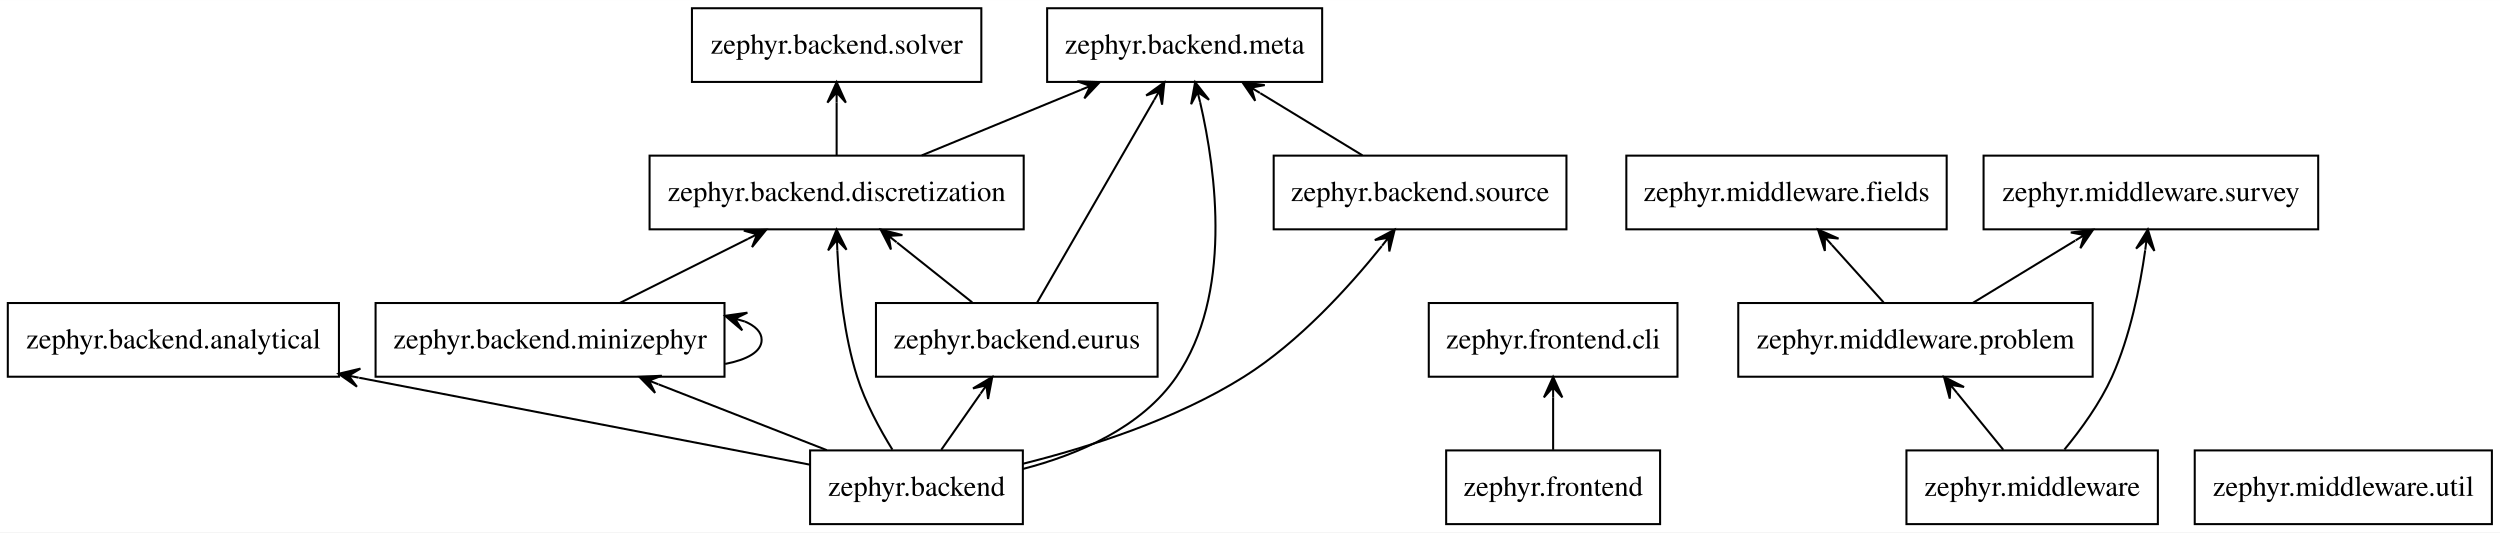
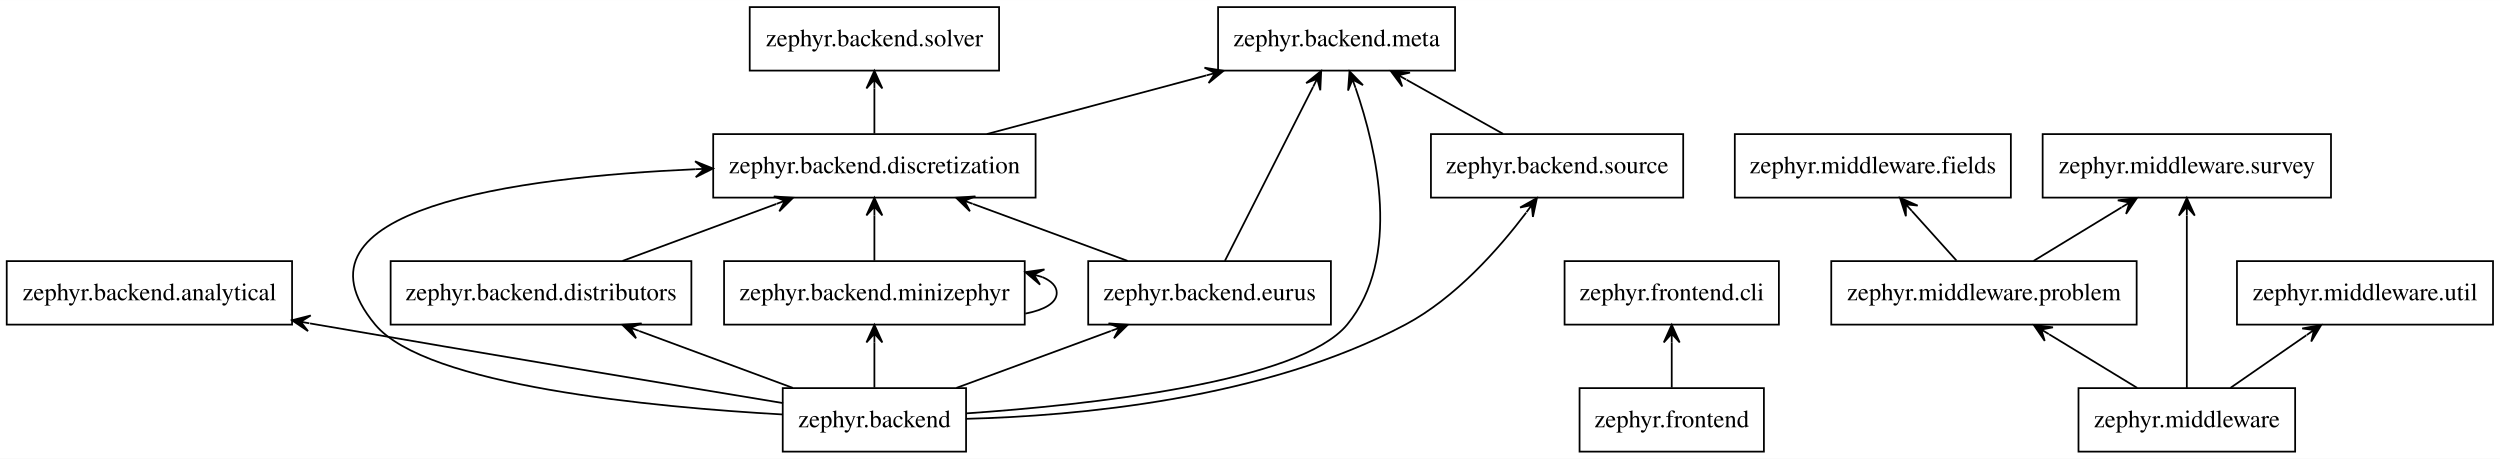
- <svg xmlns="http://www.w3.org/2000/svg" width="1221pt" height="260pt" viewBox="0.00 0.00 1221.23 260.00">
+ <svg xmlns="http://www.w3.org/2000/svg" width="1417pt" height="260pt" viewBox="0.00 0.00 1417.23 260.00">
  <g id="graph0" class="graph" transform="scale(1 1) rotate(0) translate(4 256)">
-     <polygon fill="white" stroke="none" points="-4,4 -4,-256 1217.23,-256 1217.23,4 -4,4" />
+     <polygon fill="white" stroke="none" points="-4,4 -4,-256 1413.23,-256 1413.23,4 -4,4" />
    <g id="node1" class="node">
-       <polygon fill="none" stroke="black" points="495.657,-36 391.723,-36 391.723,-0 495.657,-0 495.657,-36" />
-       <text text-anchor="middle" x="443.69" y="-13.8" font-family="Times,serif" font-size="14.00">zephyr.backend</text>
+       <polygon fill="none" stroke="black" points="543.657,-36 439.723,-36 439.723,-0 543.657,-0 543.657,-36" />
+       <text text-anchor="middle" x="491.69" y="-13.8" font-family="Times,serif" font-size="14.00">zephyr.backend</text>
    </g>
    <g id="node2" class="node">
      <polygon fill="none" stroke="black" points="161.57,-108 -0.19,-108 -0.19,-72 161.57,-72 161.57,-108" />
      <text text-anchor="middle" x="80.69" y="-85.8" font-family="Times,serif" font-size="14.00">zephyr.backend.analytical</text>
    </g>
    <g id="edge1" class="edge">
-       <path fill="none" stroke="black" d="M391.681,-29.029C334.318,-40.091 240.946,-58.096 171.46,-71.496" />
-       <polygon fill="black" stroke="black" points="161.389,-73.438 170.356,-67.126 166.298,-72.492 171.208,-71.545 171.208,-71.545 171.208,-71.545 166.298,-72.492 172.06,-75.963 161.389,-73.438 161.389,-73.438" />
+       <path fill="none" stroke="black" d="M439.935,-27.503C377.323,-37.83 268.73,-55.873 175.69,-72 174.39,-72.225 173.08,-72.453 171.762,-72.682" />
+       <polygon fill="black" stroke="black" points="161.529,-74.472 170.604,-68.316 166.454,-73.611 171.38,-72.749 171.38,-72.749 171.38,-72.749 166.454,-73.611 172.155,-77.182 161.529,-74.472 161.529,-74.472" />
    </g>
    <g id="node3" class="node">
-       <polygon fill="none" stroke="black" points="496.07,-180 313.31,-180 313.31,-144 496.07,-144 496.07,-180" />
-       <text text-anchor="middle" x="404.69" y="-157.8" font-family="Times,serif" font-size="14.00">zephyr.backend.discretization</text>
+       <polygon fill="none" stroke="black" points="583.07,-180 400.31,-180 400.31,-144 583.07,-144 583.07,-180" />
+       <text text-anchor="middle" x="491.69" y="-157.8" font-family="Times,serif" font-size="14.00">zephyr.backend.discretization</text>
    </g>
    <g id="edge2" class="edge">
-       <path fill="none" stroke="black" d="M431.933,-36.373C425.762,-46.363 418.675,-59.399 414.69,-72 408.332,-92.106 405.904,-115.887 405.026,-133.807" />
-       <polygon fill="black" stroke="black" points="404.665,-143.864 400.527,-133.709 404.844,-138.868 405.024,-133.871 405.024,-133.871 405.024,-133.871 404.844,-138.868 409.521,-134.033 404.665,-143.864 404.665,-143.864" />
+       <path fill="none" stroke="black" d="M439.883,-21.053C366.375,-25.177 237.504,-37.289 208.69,-72 154.249,-137.583 288.456,-155.566 390.162,-160.085" />
+       <polygon fill="black" stroke="black" points="400.205,-160.493 390.031,-164.583 395.21,-160.29 390.214,-160.087 390.214,-160.087 390.214,-160.087 395.21,-160.29 390.396,-155.591 400.205,-160.493 400.205,-160.493" />
    </g>
    <g id="node4" class="node">
-       <polygon fill="none" stroke="black" points="561.48,-108 423.9,-108 423.9,-72 561.48,-72 561.48,-108" />
-       <text text-anchor="middle" x="492.69" y="-85.8" font-family="Times,serif" font-size="14.00">zephyr.backend.eurus</text>
+       <polygon fill="none" stroke="black" points="387.935,-108 217.445,-108 217.445,-72 387.935,-72 387.935,-108" />
+       <text text-anchor="middle" x="302.69" y="-85.8" font-family="Times,serif" font-size="14.00">zephyr.backend.distributors</text>
    </g>
    <g id="edge3" class="edge">
-       <path fill="none" stroke="black" d="M455.802,-36.303C461.558,-44.526 468.552,-54.517 474.895,-63.579" />
-       <polygon fill="black" stroke="black" points="480.717,-71.896 471.296,-66.284 477.85,-67.799 474.982,-63.703 474.982,-63.703 474.982,-63.703 477.85,-67.799 478.669,-61.123 480.717,-71.896 480.717,-71.896" />
+       <path fill="none" stroke="black" d="M445.455,-36.124C419.159,-45.864 386.046,-58.127 358.332,-68.392" />
+       <polygon fill="black" stroke="black" points="348.774,-71.932 356.589,-64.239 353.463,-70.195 358.152,-68.459 358.152,-68.459 358.152,-68.459 353.463,-70.195 359.715,-72.678 348.774,-71.932 348.774,-71.932" />
    </g>
    <g id="node5" class="node">
-       <polygon fill="none" stroke="black" points="641.863,-252 507.517,-252 507.517,-216 641.863,-216 641.863,-252" />
-       <text text-anchor="middle" x="574.69" y="-229.8" font-family="Times,serif" font-size="14.00">zephyr.backend.meta</text>
+       <polygon fill="none" stroke="black" points="750.48,-108 612.9,-108 612.9,-72 750.48,-72 750.48,-108" />
+       <text text-anchor="middle" x="681.69" y="-85.8" font-family="Times,serif" font-size="14.00">zephyr.backend.eurus</text>
    </g>
    <g id="edge4" class="edge">
-       <path fill="none" stroke="black" d="M495.526,-26.902C522.658,-33.93 553.689,-47.157 570.69,-72 598.094,-112.044 590.181,-171.786 582.241,-206.116" />
-       <polygon fill="black" stroke="black" points="579.815,-215.904 577.853,-205.115 581.018,-211.051 582.221,-206.198 582.221,-206.198 582.221,-206.198 581.018,-211.051 586.589,-207.28 579.815,-215.904 579.815,-215.904" />
+       <path fill="none" stroke="black" d="M538.169,-36.124C564.605,-45.864 597.893,-58.127 625.754,-68.392" />
+       <polygon fill="black" stroke="black" points="635.362,-71.932 624.423,-72.697 630.67,-70.203 625.978,-68.475 625.978,-68.475 625.978,-68.475 630.67,-70.203 627.534,-64.252 635.362,-71.932 635.362,-71.932" />
    </g>
    <g id="node6" class="node">
-       <polygon fill="none" stroke="black" points="349.915,-108 179.465,-108 179.465,-72 349.915,-72 349.915,-108" />
-       <text text-anchor="middle" x="264.69" y="-85.8" font-family="Times,serif" font-size="14.00">zephyr.backend.minizephyr</text>
+       <polygon fill="none" stroke="black" points="820.863,-252 686.517,-252 686.517,-216 820.863,-216 820.863,-252" />
+       <text text-anchor="middle" x="753.69" y="-229.8" font-family="Times,serif" font-size="14.00">zephyr.backend.meta</text>
    </g>
    <g id="edge5" class="edge">
-       <path fill="none" stroke="black" d="M399.902,-36.124C375.105,-45.821 343.909,-58.02 317.732,-68.257" />
-       <polygon fill="black" stroke="black" points="308.336,-71.932 316.01,-64.099 312.993,-70.111 317.649,-68.29 317.649,-68.29 317.649,-68.29 312.993,-70.111 319.288,-72.481 308.336,-71.932 308.336,-71.932" />
+       <path fill="none" stroke="black" d="M543.705,-21.679C613.793,-26.502 732.893,-39.385 759.69,-72 790.719,-109.767 776.591,-170.994 764.496,-206.054" />
+       <polygon fill="black" stroke="black" points="761.02,-215.624 760.205,-204.688 762.727,-210.925 764.434,-206.225 764.434,-206.225 764.434,-206.225 762.727,-210.925 768.664,-207.762 761.02,-215.624 761.02,-215.624" />
+     </g>
+     <g id="node7" class="node">
+       <polygon fill="none" stroke="black" points="576.915,-108 406.465,-108 406.465,-72 576.915,-72 576.915,-108" />
+       <text text-anchor="middle" x="491.69" y="-85.8" font-family="Times,serif" font-size="14.00">zephyr.backend.minizephyr</text>
+     </g>
+     <g id="edge6" class="edge">
+       <path fill="none" stroke="black" d="M491.69,-36.303C491.69,-44.017 491.69,-53.288 491.69,-61.888" />
+       <polygon fill="black" stroke="black" points="491.69,-71.896 487.19,-61.896 491.69,-66.896 491.69,-61.896 491.69,-61.896 491.69,-61.896 491.69,-66.896 496.19,-61.896 491.69,-71.896 491.69,-71.896" />
+     </g>
+     <g id="node9" class="node">
+       <polygon fill="none" stroke="black" points="950.195,-180 807.185,-180 807.185,-144 950.195,-144 950.195,-180" />
+       <text text-anchor="middle" x="878.69" y="-157.8" font-family="Times,serif" font-size="14.00">zephyr.backend.source</text>
+     </g>
+     <g id="edge7" class="edge">
+       <path fill="none" stroke="black" d="M543.529,-18.588C606.122,-20.163 712.916,-29.612 792.69,-72 821.08,-87.085 845.662,-114.94 861.189,-135.484" />
+       <polygon fill="black" stroke="black" points="867.274,-143.782 857.732,-138.379 864.317,-139.75 861.361,-135.718 861.361,-135.718 861.361,-135.718 864.317,-139.75 864.99,-133.057 867.274,-143.782 867.274,-143.782" />
+     </g>
+     <g id="edge8" class="edge">
+       <path fill="none" stroke="black" d="M555.447,-180.034C593.01,-190.07 640.691,-202.81 679.878,-213.279" />
+       <polygon fill="black" stroke="black" points="689.647,-215.889 678.824,-217.655 684.816,-214.599 679.986,-213.308 679.986,-213.308 679.986,-213.308 684.816,-214.599 681.147,-208.96 689.647,-215.889 689.647,-215.889" />
    </g>
    <g id="node8" class="node">
-       <polygon fill="none" stroke="black" points="761.195,-180 618.185,-180 618.185,-144 761.195,-144 761.195,-180" />
-       <text text-anchor="middle" x="689.69" y="-157.8" font-family="Times,serif" font-size="14.00">zephyr.backend.source</text>
-     </g>
-     <g id="edge6" class="edge">
-       <path fill="none" stroke="black" d="M495.451,-29.42C528.211,-37.588 570.493,-51.132 603.69,-72 630.589,-88.91 655.108,-115.98 671.02,-135.831" />
-       <polygon fill="black" stroke="black" points="677.295,-143.846 667.587,-138.746 674.213,-139.909 671.131,-135.972 671.131,-135.972 671.131,-135.972 674.213,-139.909 674.674,-133.198 677.295,-143.846 677.295,-143.846" />
-     </g>
-     <g id="edge7" class="edge">
-       <path fill="none" stroke="black" d="M446.277,-180.124C469.723,-189.778 499.194,-201.913 523.987,-212.122" />
-       <polygon fill="black" stroke="black" points="533.238,-215.932 522.278,-216.285 528.615,-214.028 523.992,-212.124 523.992,-212.124 523.992,-212.124 528.615,-214.028 525.705,-207.963 533.238,-215.932 533.238,-215.932" />
-     </g>
-     <g id="node7" class="node">
-       <polygon fill="none" stroke="black" points="475.37,-252 334.01,-252 334.01,-216 475.37,-216 475.37,-252" />
-       <text text-anchor="middle" x="404.69" y="-229.8" font-family="Times,serif" font-size="14.00">zephyr.backend.solver</text>
-     </g>
-     <g id="edge8" class="edge">
-       <path fill="none" stroke="black" d="M404.69,-180.303C404.69,-188.017 404.69,-197.288 404.69,-205.888" />
-       <polygon fill="black" stroke="black" points="404.69,-215.896 400.19,-205.896 404.69,-210.896 404.69,-205.896 404.69,-205.896 404.69,-205.896 404.69,-210.896 409.19,-205.896 404.69,-215.896 404.69,-215.896" />
+       <polygon fill="none" stroke="black" points="562.37,-252 421.01,-252 421.01,-216 562.37,-216 562.37,-252" />
+       <text text-anchor="middle" x="491.69" y="-229.8" font-family="Times,serif" font-size="14.00">zephyr.backend.solver</text>
    </g>
    <g id="edge9" class="edge">
-       <path fill="none" stroke="black" d="M470.937,-108.303C459.854,-117.119 446.216,-127.968 434.2,-137.526" />
-       <polygon fill="black" stroke="black" points="426.193,-143.896 431.217,-134.149 430.106,-140.783 434.019,-137.67 434.019,-137.67 434.019,-137.67 430.106,-140.783 436.82,-141.192 426.193,-143.896 426.193,-143.896" />
+       <path fill="none" stroke="black" d="M491.69,-180.303C491.69,-188.017 491.69,-197.288 491.69,-205.888" />
+       <polygon fill="black" stroke="black" points="491.69,-215.896 487.19,-205.896 491.69,-210.896 491.69,-205.896 491.69,-205.896 491.69,-205.896 491.69,-210.896 496.19,-205.896 491.69,-215.896 491.69,-215.896" />
    </g>
    <g id="edge10" class="edge">
-       <path fill="none" stroke="black" d="M502.581,-108.129C516.803,-132.756 543.139,-178.362 559.743,-207.115" />
-       <polygon fill="black" stroke="black" points="564.764,-215.811 555.866,-209.401 562.263,-211.481 559.763,-207.151 559.763,-207.151 559.763,-207.151 562.263,-211.481 563.66,-204.901 564.764,-215.811 564.764,-215.811" />
+       <path fill="none" stroke="black" d="M348.925,-108.124C375.221,-117.863 408.334,-130.128 436.048,-140.392" />
+       <polygon fill="black" stroke="black" points="445.605,-143.932 434.665,-144.678 440.917,-142.195 436.228,-140.458 436.228,-140.458 436.228,-140.458 440.917,-142.195 437.791,-136.239 445.605,-143.932 445.605,-143.932" />
    </g>
    <g id="edge11" class="edge">
-       <path fill="none" stroke="black" d="M298.938,-108.124C317.751,-117.531 341.275,-129.292 361.356,-139.333" />
-       <polygon fill="black" stroke="black" points="370.31,-143.81 359.354,-143.363 365.838,-141.574 361.366,-139.338 361.366,-139.338 361.366,-139.338 365.838,-141.574 363.379,-135.313 370.31,-143.81 370.31,-143.81" />
+       <path fill="none" stroke="black" d="M635.211,-108.124C608.775,-117.863 575.487,-130.128 547.626,-140.392" />
+       <polygon fill="black" stroke="black" points="538.018,-143.932 545.846,-136.252 542.71,-142.203 547.402,-140.475 547.402,-140.475 547.402,-140.475 542.71,-142.203 548.957,-144.697 538.018,-143.932 538.018,-143.932" />
    </g>
    <g id="edge12" class="edge">
-       <path fill="none" stroke="black" d="M350.239,-78.243C360.982,-80.316 368.052,-84.234 368.052,-90 368.052,-93.784 365.007,-96.772 359.878,-98.965" />
-       <polygon fill="black" stroke="black" points="350.239,-101.756 358.593,-94.652 355.042,-100.366 359.844,-98.975 359.844,-98.975 359.844,-98.975 355.042,-100.366 361.096,-103.297 350.239,-101.756 350.239,-101.756" />
+       <path fill="none" stroke="black" d="M690.375,-108.129C702.808,-132.65 725.786,-177.968 740.376,-206.741" />
+       <polygon fill="black" stroke="black" points="744.974,-215.811 736.438,-208.927 742.713,-211.351 740.452,-206.892 740.452,-206.892 740.452,-206.892 742.713,-211.351 744.465,-204.857 744.974,-215.811 744.974,-215.811" />
    </g>
    <g id="edge13" class="edge">
-       <path fill="none" stroke="black" d="M661.558,-180.124C646.522,-189.276 627.823,-200.658 611.63,-210.515" />
-       <polygon fill="black" stroke="black" points="602.93,-215.81 609.132,-206.767 607.201,-213.21 611.472,-210.611 611.472,-210.611 611.472,-210.611 607.201,-213.21 613.812,-214.455 602.93,-215.81 602.93,-215.81" />
+       <path fill="none" stroke="black" d="M491.69,-108.303C491.69,-116.017 491.69,-125.288 491.69,-133.888" />
+       <polygon fill="black" stroke="black" points="491.69,-143.896 487.19,-133.896 491.69,-138.896 491.69,-133.896 491.69,-133.896 491.69,-133.896 491.69,-138.896 496.19,-133.896 491.69,-143.896 491.69,-143.896" />
    </g>
-     <g id="node9" class="node">
-       <polygon fill="none" stroke="black" points="806.942,-36 702.438,-36 702.438,-0 806.942,-0 806.942,-36" />
-       <text text-anchor="middle" x="754.69" y="-13.8" font-family="Times,serif" font-size="14.00">zephyr.frontend</text>
+     <g id="edge14" class="edge">
+       <path fill="none" stroke="black" d="M577.239,-78.243C587.982,-80.316 595.052,-84.234 595.052,-90 595.052,-93.784 592.007,-96.772 586.878,-98.965" />
+       <polygon fill="black" stroke="black" points="577.239,-101.756 585.593,-94.652 582.042,-100.366 586.844,-98.975 586.844,-98.975 586.844,-98.975 582.042,-100.366 588.096,-103.297 577.239,-101.756 577.239,-101.756" />
+     </g>
+     <g id="edge15" class="edge">
+       <path fill="none" stroke="black" d="M848.112,-180.124C831.616,-189.361 811.066,-200.869 793.353,-210.788" />
+       <polygon fill="black" stroke="black" points="784.386,-215.81 790.912,-206.998 788.748,-213.367 793.111,-210.924 793.111,-210.924 793.111,-210.924 788.748,-213.367 795.31,-214.85 784.386,-215.81 784.386,-215.81" />
    </g>
    <g id="node10" class="node">
-       <polygon fill="none" stroke="black" points="815.435,-108 693.945,-108 693.945,-72 815.435,-72 815.435,-108" />
-       <text text-anchor="middle" x="754.69" y="-85.8" font-family="Times,serif" font-size="14.00">zephyr.frontend.cli</text>
-     </g>
-     <g id="edge14" class="edge">
-       <path fill="none" stroke="black" d="M754.69,-36.303C754.69,-44.017 754.69,-53.288 754.69,-61.888" />
-       <polygon fill="black" stroke="black" points="754.69,-71.896 750.19,-61.896 754.69,-66.896 754.69,-61.896 754.69,-61.896 754.69,-61.896 754.69,-66.896 759.19,-61.896 754.69,-71.896 754.69,-71.896" />
+       <polygon fill="none" stroke="black" points="995.942,-36 891.438,-36 891.438,-0 995.942,-0 995.942,-36" />
+       <text text-anchor="middle" x="943.69" y="-13.8" font-family="Times,serif" font-size="14.00">zephyr.frontend</text>
    </g>
    <g id="node11" class="node">
-       <polygon fill="none" stroke="black" points="1050.1,-36 927.283,-36 927.283,-0 1050.1,-0 1050.1,-36" />
-       <text text-anchor="middle" x="988.69" y="-13.8" font-family="Times,serif" font-size="14.00">zephyr.middleware</text>
+       <polygon fill="none" stroke="black" points="1004.44,-108 882.945,-108 882.945,-72 1004.44,-72 1004.44,-108" />
+       <text text-anchor="middle" x="943.69" y="-85.8" font-family="Times,serif" font-size="14.00">zephyr.frontend.cli</text>
+     </g>
+     <g id="edge16" class="edge">
+       <path fill="none" stroke="black" d="M943.69,-36.303C943.69,-44.017 943.69,-53.288 943.69,-61.888" />
+       <polygon fill="black" stroke="black" points="943.69,-71.896 939.19,-61.896 943.69,-66.896 943.69,-61.896 943.69,-61.896 943.69,-61.896 943.69,-66.896 948.19,-61.896 943.69,-71.896 943.69,-71.896" />
+     </g>
+     <g id="node12" class="node">
+       <polygon fill="none" stroke="black" points="1297.1,-36 1174.28,-36 1174.28,-0 1297.1,-0 1297.1,-36" />
+       <text text-anchor="middle" x="1235.69" y="-13.8" font-family="Times,serif" font-size="14.00">zephyr.middleware</text>
+     </g>
+     <g id="node14" class="node">
+       <polygon fill="none" stroke="black" points="1207.25,-108 1034.13,-108 1034.13,-72 1207.25,-72 1207.25,-108" />
+       <text text-anchor="middle" x="1120.69" y="-85.8" font-family="Times,serif" font-size="14.00">zephyr.middleware.problem</text>
+     </g>
+     <g id="edge17" class="edge">
+       <path fill="none" stroke="black" d="M1207.56,-36.124C1192.52,-45.276 1173.82,-56.658 1157.63,-66.515" />
+       <polygon fill="black" stroke="black" points="1148.93,-71.81 1155.13,-62.767 1153.2,-69.21 1157.47,-66.611 1157.47,-66.611 1157.47,-66.611 1153.2,-69.21 1159.81,-70.455 1148.93,-71.81 1148.93,-71.81" />
+     </g>
+     <g id="node15" class="node">
+       <polygon fill="none" stroke="black" points="1317.42,-180 1153.96,-180 1153.96,-144 1317.42,-144 1317.42,-180" />
+       <text text-anchor="middle" x="1235.69" y="-157.8" font-family="Times,serif" font-size="14.00">zephyr.middleware.survey</text>
+     </g>
+     <g id="edge18" class="edge">
+       <path fill="none" stroke="black" d="M1235.69,-36.129C1235.69,-60.33 1235.69,-104.789 1235.69,-133.607" />
+       <polygon fill="black" stroke="black" points="1235.69,-143.811 1231.19,-133.811 1235.69,-138.811 1235.69,-133.811 1235.69,-133.811 1235.69,-133.811 1235.69,-138.811 1240.19,-133.811 1235.69,-143.811 1235.69,-143.811" />
+     </g>
+     <g id="node16" class="node">
+       <polygon fill="none" stroke="black" points="1409.27,-108 1264.11,-108 1264.11,-72 1409.27,-72 1409.27,-108" />
+       <text text-anchor="middle" x="1336.69" y="-85.8" font-family="Times,serif" font-size="14.00">zephyr.middleware.util</text>
+     </g>
+     <g id="edge19" class="edge">
+       <path fill="none" stroke="black" d="M1260.4,-36.124C1273.36,-45.107 1289.42,-56.237 1303.45,-65.966" />
+       <polygon fill="black" stroke="black" points="1311.89,-71.81 1301.11,-69.812 1307.78,-68.962 1303.67,-66.114 1303.67,-66.114 1303.67,-66.114 1307.78,-68.962 1306.23,-62.415 1311.89,-71.81 1311.89,-71.81" />
    </g>
    <g id="node13" class="node">
-       <polygon fill="none" stroke="black" points="1018.25,-108 845.127,-108 845.127,-72 1018.25,-72 1018.25,-108" />
-       <text text-anchor="middle" x="931.69" y="-85.8" font-family="Times,serif" font-size="14.00">zephyr.middleware.problem</text>
+       <polygon fill="none" stroke="black" points="1135.94,-180 979.445,-180 979.445,-144 1135.94,-144 1135.94,-180" />
+       <text text-anchor="middle" x="1057.69" y="-157.8" font-family="Times,serif" font-size="14.00">zephyr.middleware.fields</text>
    </g>
-     <g id="edge15" class="edge">
-       <path fill="none" stroke="black" d="M974.6,-36.303C967.767,-44.695 959.433,-54.929 951.934,-64.139" />
-       <polygon fill="black" stroke="black" points="945.618,-71.896 948.443,-61.3 948.775,-68.019 951.932,-64.141 951.932,-64.141 951.932,-64.141 948.775,-68.019 955.422,-66.983 945.618,-71.896 945.618,-71.896" />
+     <g id="edge20" class="edge">
+       <path fill="none" stroke="black" d="M1105.12,-108.303C1097.49,-116.78 1088.17,-127.136 1079.81,-136.417" />
+       <polygon fill="black" stroke="black" points="1073.08,-143.896 1076.43,-133.452 1076.43,-140.179 1079.77,-136.463 1079.77,-136.463 1079.77,-136.463 1076.43,-140.179 1083.12,-139.473 1073.08,-143.896 1073.08,-143.896" />
    </g>
-     <g id="node14" class="node">
-       <polygon fill="none" stroke="black" points="1128.42,-180 964.958,-180 964.958,-144 1128.42,-144 1128.42,-180" />
-       <text text-anchor="middle" x="1046.69" y="-157.8" font-family="Times,serif" font-size="14.00">zephyr.middleware.survey</text>
-     </g>
-     <g id="edge16" class="edge">
-       <path fill="none" stroke="black" d="M1004.47,-36.436C1012.55,-46.24 1021.88,-59.079 1027.69,-72 1036.53,-91.665 1041.34,-115.652 1043.91,-133.767" />
-       <polygon fill="black" stroke="black" points="1045.21,-143.936 1039.48,-134.585 1044.58,-138.976 1043.94,-134.016 1043.94,-134.016 1043.94,-134.016 1044.58,-138.976 1048.41,-133.447 1045.21,-143.936 1045.21,-143.936" />
-     </g>
-     <g id="node12" class="node">
-       <polygon fill="none" stroke="black" points="946.935,-180 790.445,-180 790.445,-144 946.935,-144 946.935,-180" />
-       <text text-anchor="middle" x="868.69" y="-157.8" font-family="Times,serif" font-size="14.00">zephyr.middleware.fields</text>
-     </g>
-     <g id="edge17" class="edge">
-       <path fill="none" stroke="black" d="M916.117,-108.303C908.488,-116.78 899.167,-127.136 890.814,-136.417" />
-       <polygon fill="black" stroke="black" points="884.084,-143.896 887.429,-133.452 887.429,-140.179 890.774,-136.463 890.774,-136.463 890.774,-136.463 887.429,-140.179 894.118,-139.473 884.084,-143.896 884.084,-143.896" />
-     </g>
-     <g id="edge18" class="edge">
-       <path fill="none" stroke="black" d="M959.822,-108.124C974.858,-117.276 993.557,-128.658 1009.75,-138.515" />
-       <polygon fill="black" stroke="black" points="1018.45,-143.81 1007.57,-142.455 1014.18,-141.21 1009.91,-138.611 1009.91,-138.611 1009.91,-138.611 1014.18,-141.21 1012.25,-134.767 1018.45,-143.81 1018.45,-143.81" />
-     </g>
-     <g id="node15" class="node">
-       <polygon fill="none" stroke="black" points="1213.27,-36 1068.11,-36 1068.11,-0 1213.27,-0 1213.27,-36" />
-       <text text-anchor="middle" x="1140.69" y="-13.8" font-family="Times,serif" font-size="14.00">zephyr.middleware.util</text>
+     <g id="edge21" class="edge">
+       <path fill="none" stroke="black" d="M1148.82,-108.124C1163.86,-117.276 1182.56,-128.658 1198.75,-138.515" />
+       <polygon fill="black" stroke="black" points="1207.45,-143.81 1196.57,-142.455 1203.18,-141.21 1198.91,-138.611 1198.91,-138.611 1198.91,-138.611 1203.18,-141.21 1201.25,-134.767 1207.45,-143.81 1207.45,-143.81" />
    </g>
  </g>
</svg>
